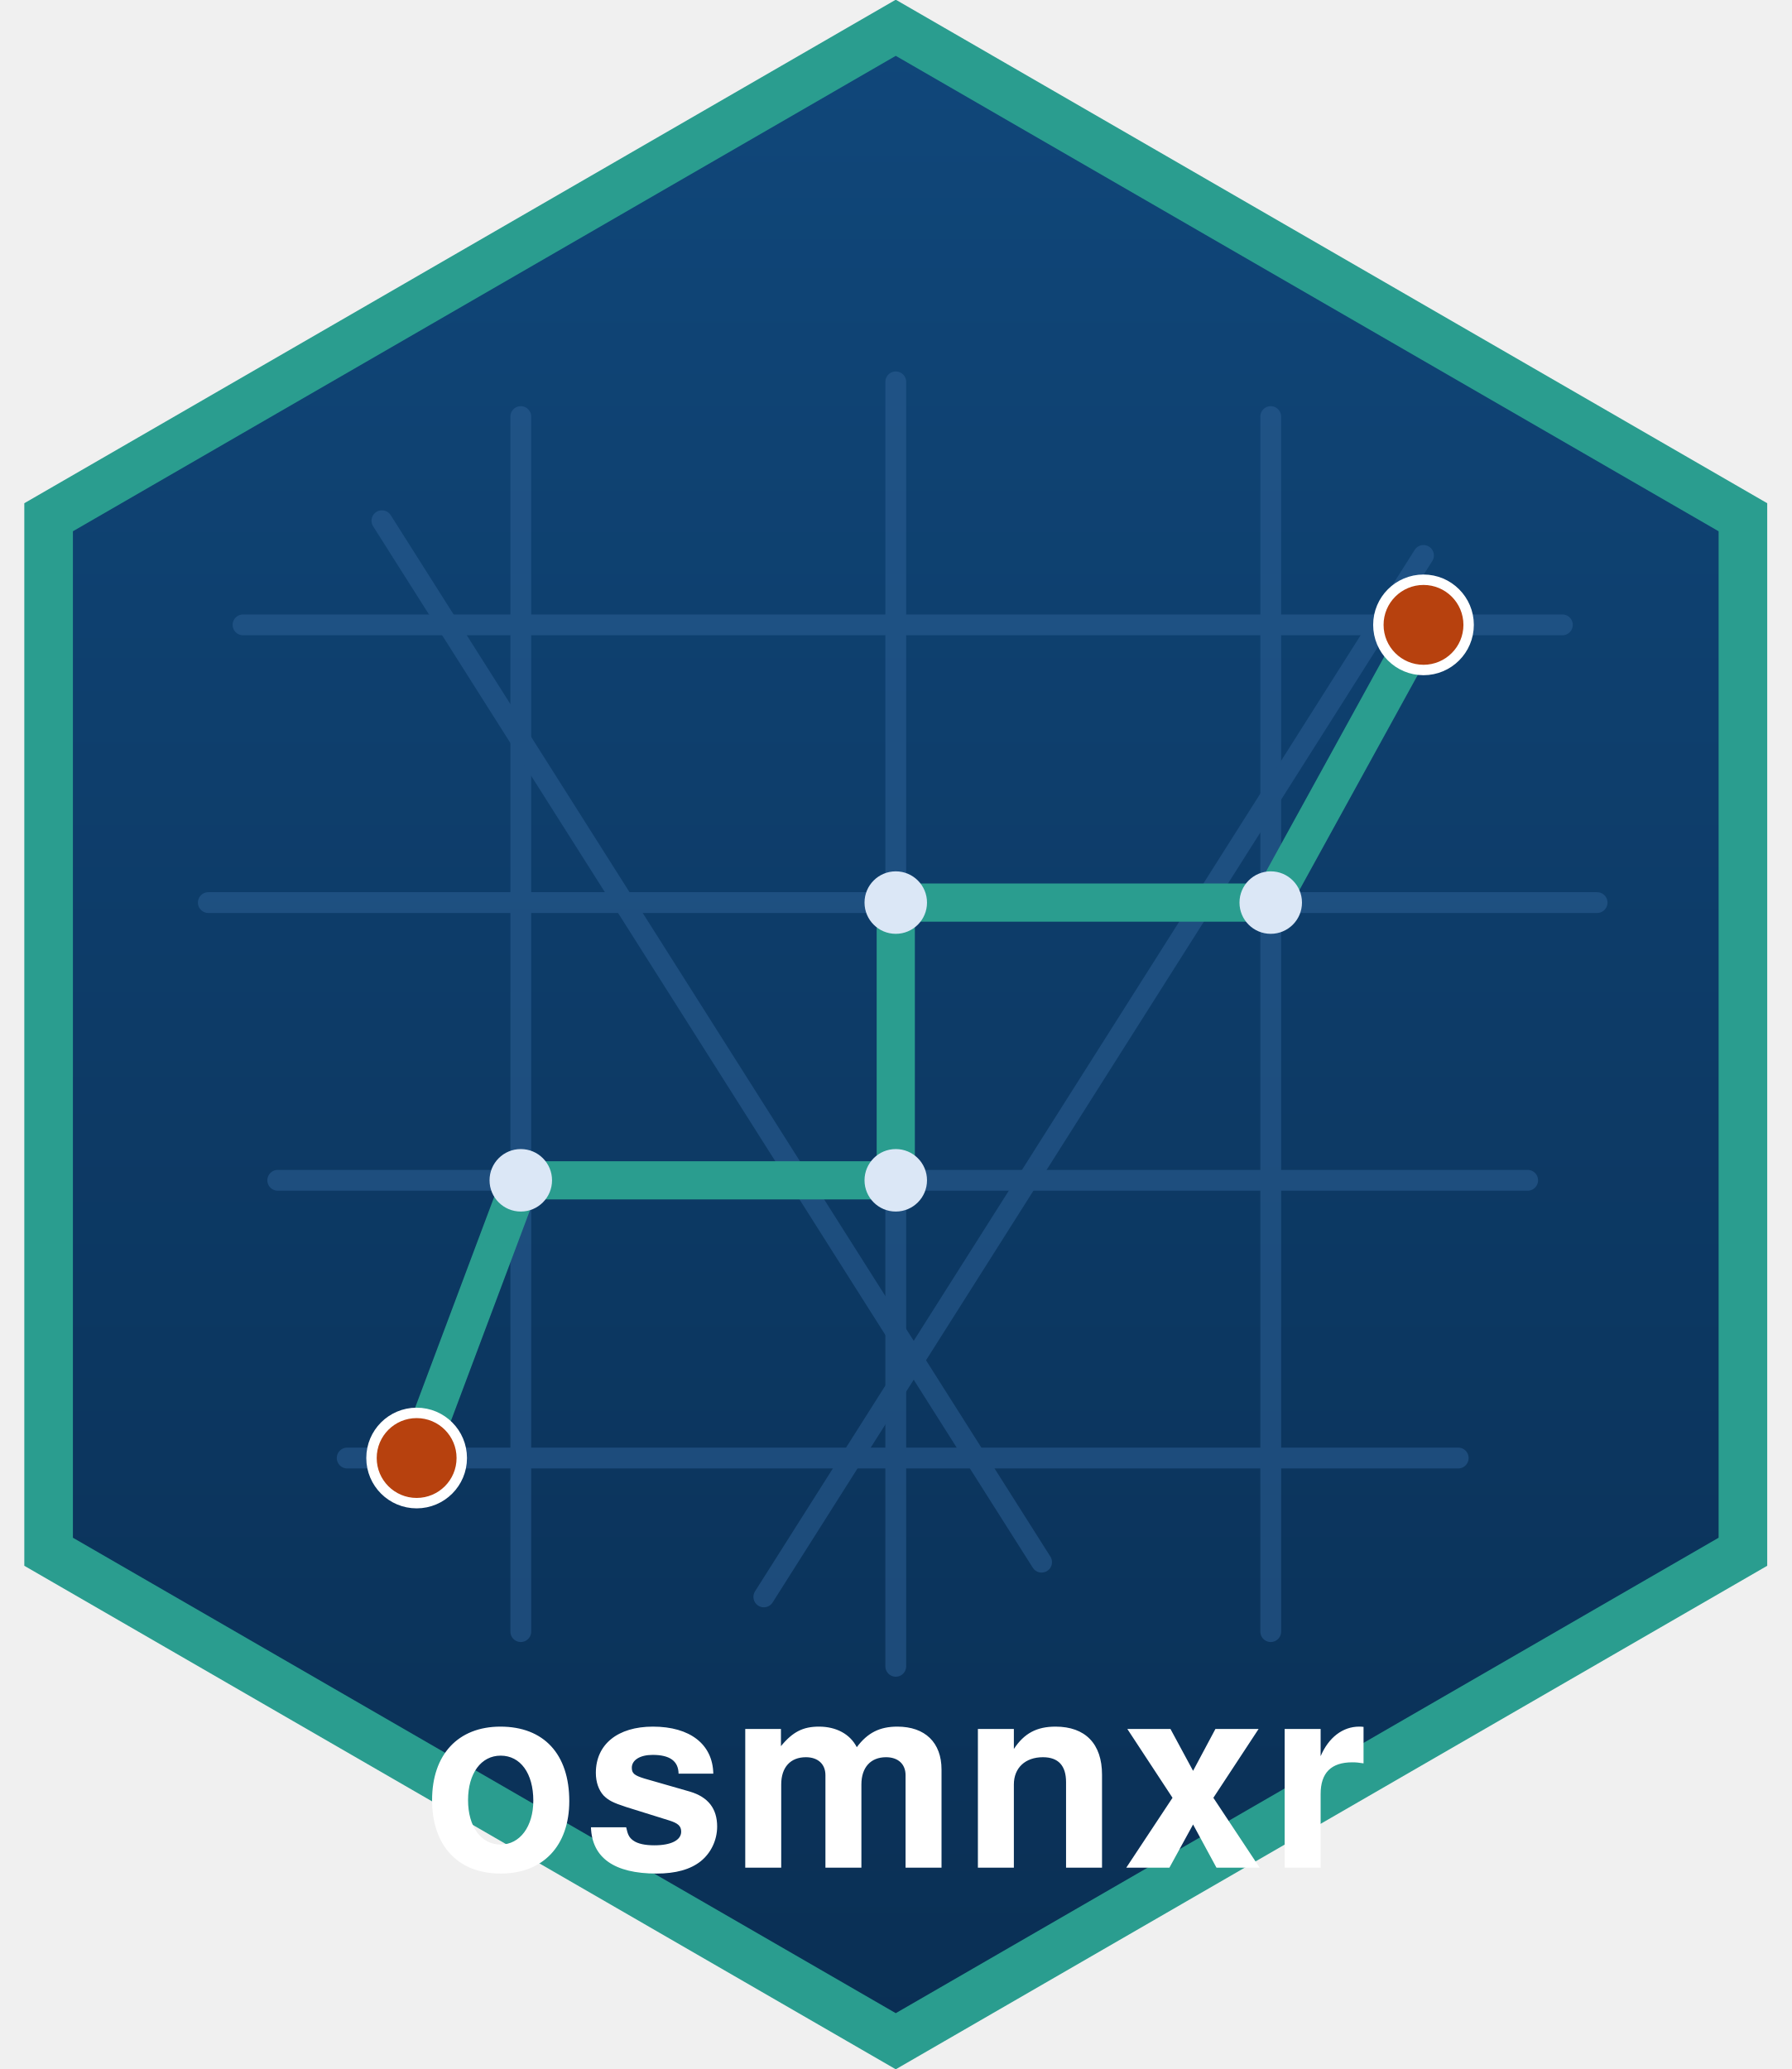
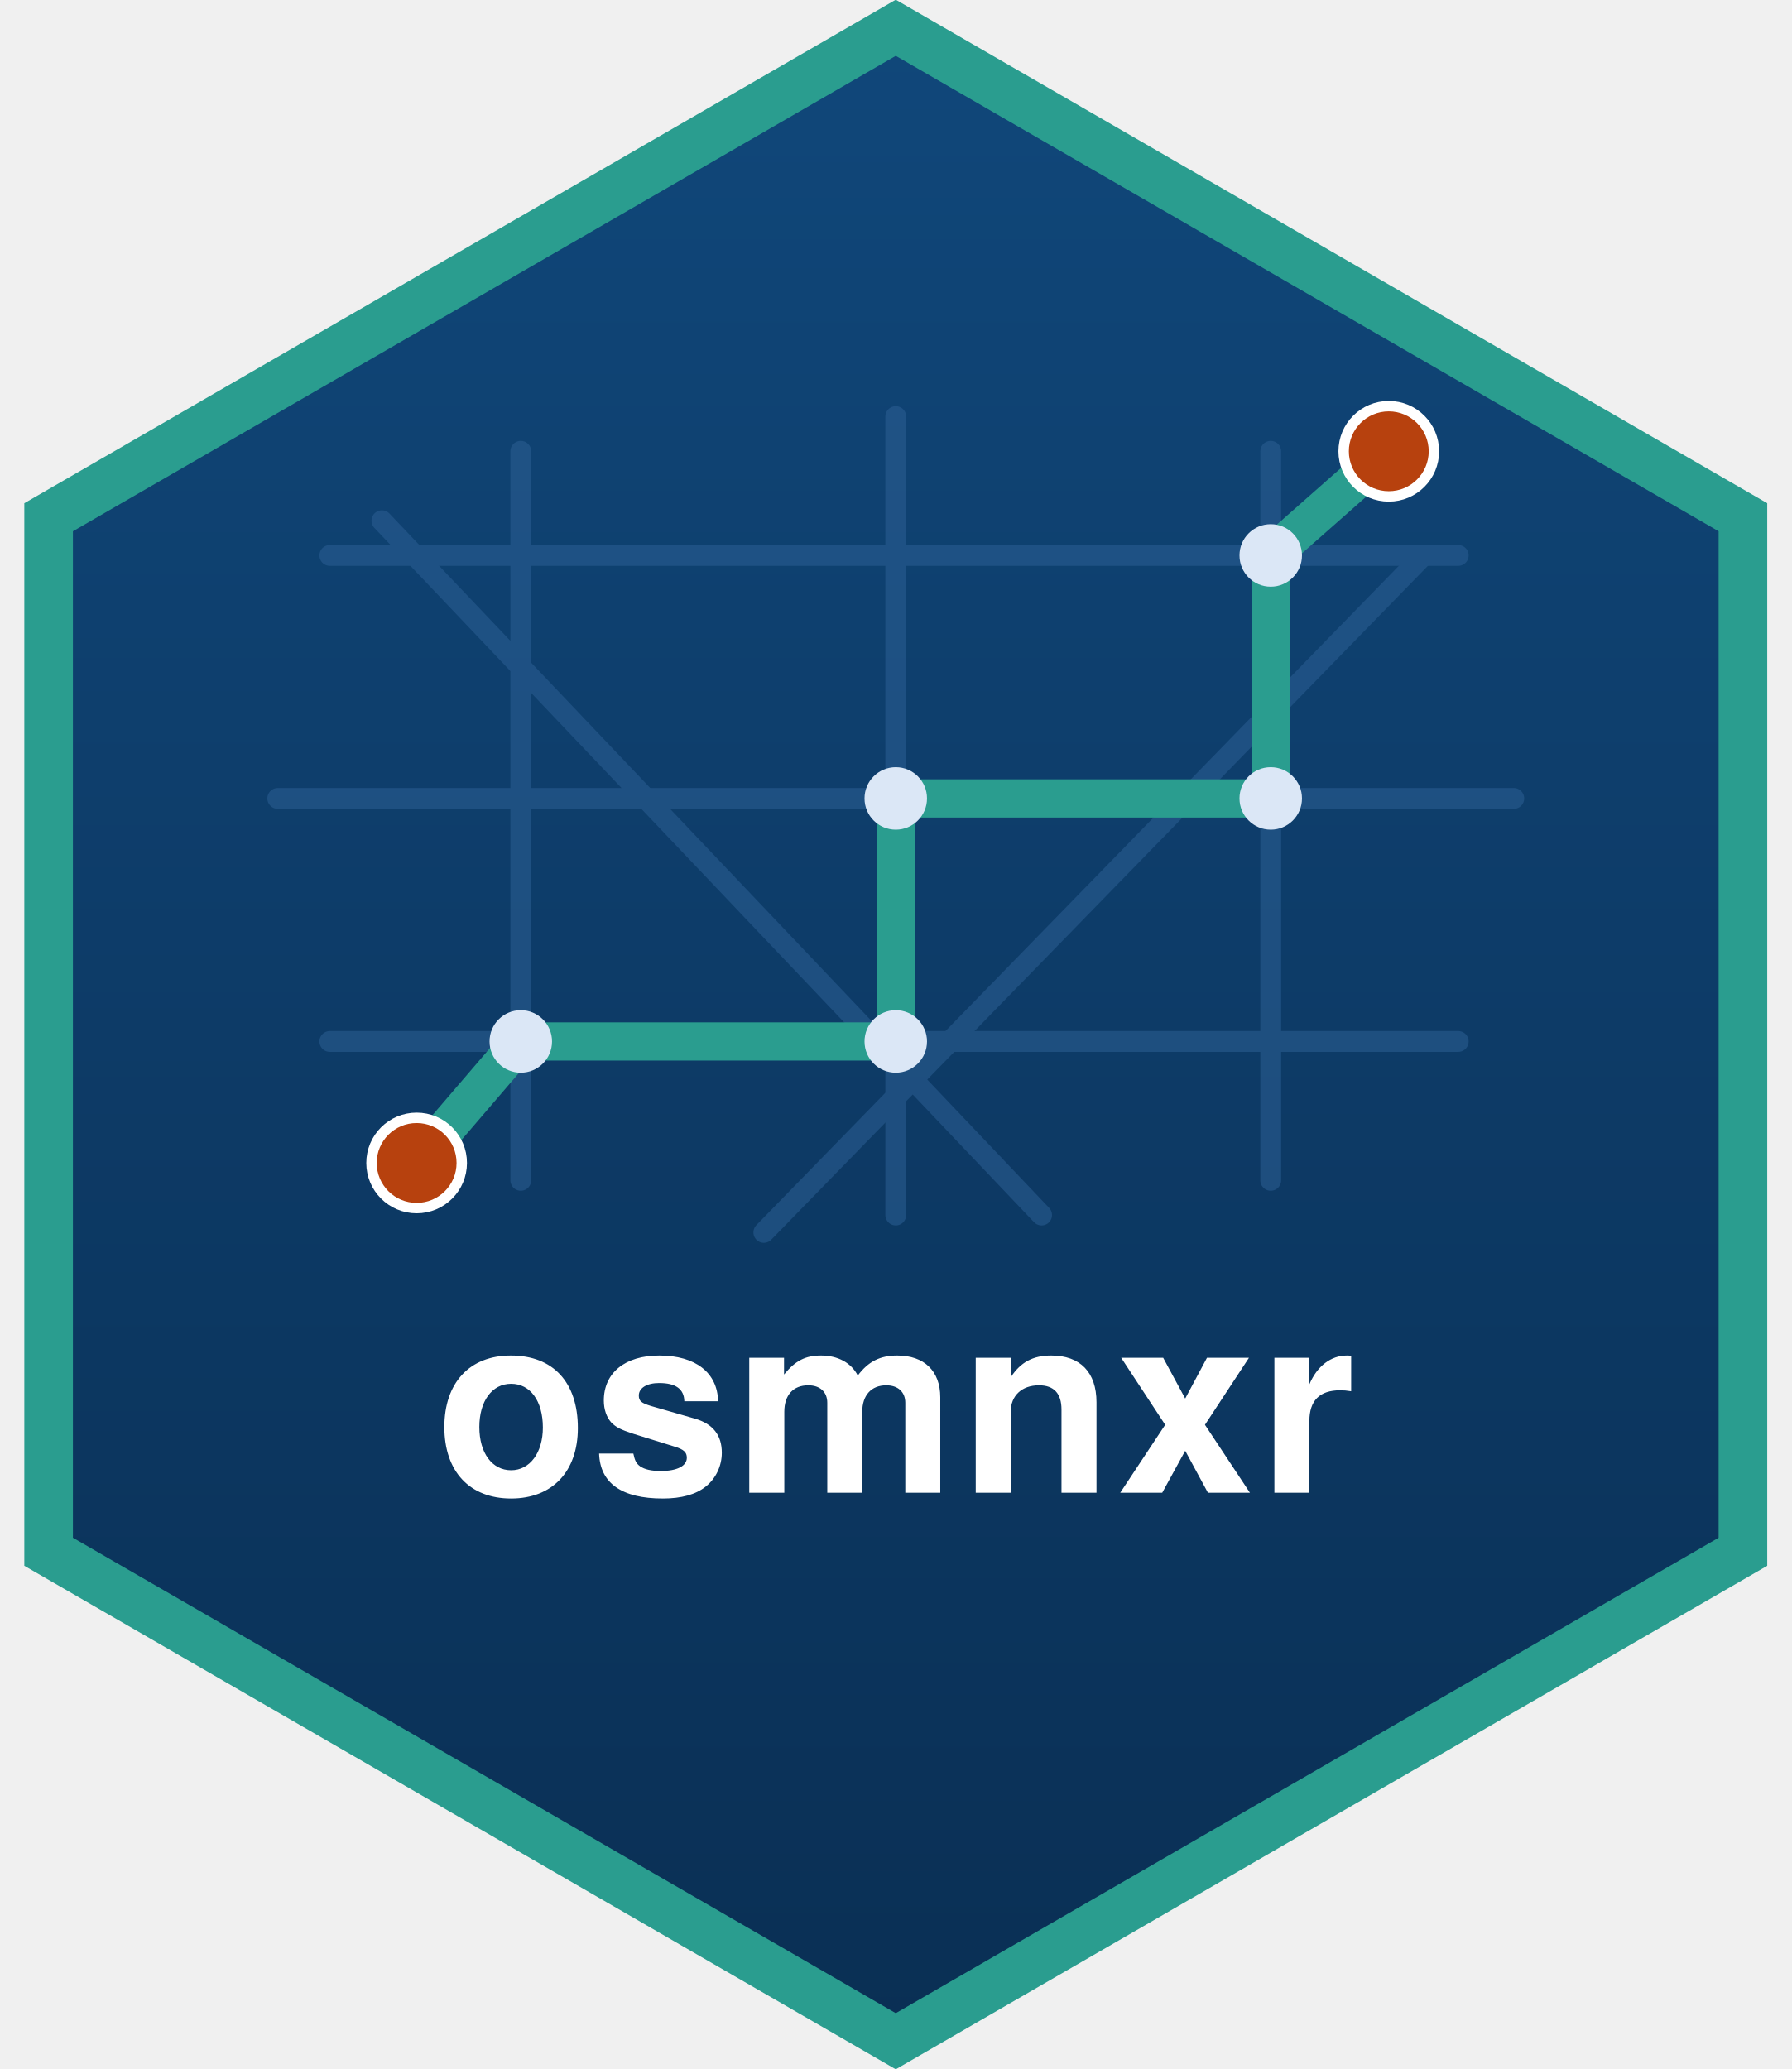
<svg xmlns="http://www.w3.org/2000/svg" width="516" height="596" viewBox="0 0 516 596" font-family="-apple-system, Segoe UI, Helvetica, Arial, sans-serif">
  <defs>
    <clipPath id="hex">
      <path d="M258 8 L502 149 L502 447 L258 588 L14 447 L14 149 Z" />
    </clipPath>
    <linearGradient id="bg" x1="0" y1="0" x2="0" y2="1">
      <stop offset="0" stop-color="#10477a" />
      <stop offset="1" stop-color="#0a2f54" />
    </linearGradient>
  </defs>
  <path d="M258 8 L502 149 L502 447 L258 588 L14 447 L14 149 Z" fill="url(#bg)" />
  <g clip-path="url(#hex)">
    <g stroke="#2b5e93" stroke-width="6" stroke-linecap="round" opacity="0.55">
-       <line x1="70" y1="180" x2="450" y2="180" />
-       <line x1="60" y1="260" x2="460" y2="260" />
-       <line x1="80" y1="340" x2="440" y2="340" />
-       <line x1="100" y1="420" x2="420" y2="420" />
-       <line x1="150" y1="120" x2="150" y2="470" />
-       <line x1="258" y1="110" x2="258" y2="480" />
-       <line x1="366" y1="120" x2="366" y2="470" />
-       <line x1="110" y1="150" x2="300" y2="450" />
-       <line x1="410" y1="160" x2="220" y2="460" />
+       <line x1="95" y1="160" x2="420" y2="160" />
+       <line x1="80" y1="230" x2="436" y2="230" />
+       <line x1="95" y1="300" x2="420" y2="300" />
+       <line x1="150" y1="130" x2="150" y2="340" />
+       <line x1="258" y1="120" x2="258" y2="350" />
+       <line x1="366" y1="130" x2="366" y2="340" />
+       <line x1="110" y1="150" x2="300" y2="350" />
+       <line x1="410" y1="160" x2="220" y2="355" />
    </g>
-     <polyline points="120,420 150,340 258,340 258,260 366,260 410,180" fill="none" stroke="#2a9d8f" stroke-width="11" stroke-linecap="round" stroke-linejoin="round" />
+     <polyline points="120,335 150,300 258,300 258,230 366,230 366,160 400,130" fill="none" stroke="#2a9d8f" stroke-width="11" stroke-linecap="round" stroke-linejoin="round" />
    <g fill="#dbe7f6">
-       <circle cx="150" cy="340" r="9" />
-       <circle cx="258" cy="340" r="9" />
-       <circle cx="258" cy="260" r="9" />
-       <circle cx="366" cy="260" r="9" />
+       <circle cx="150" cy="300" r="9" />
+       <circle cx="258" cy="300" r="9" />
+       <circle cx="258" cy="230" r="9" />
+       <circle cx="366" cy="230" r="9" />
+       <circle cx="366" cy="160" r="9" />
    </g>
-     <circle cx="120" cy="420" r="13" fill="#b7410e" stroke="#ffffff" stroke-width="3" />
-     <circle cx="410" cy="180" r="13" fill="#b7410e" stroke="#ffffff" stroke-width="3" />
+     <circle cx="120" cy="335" r="13" fill="#b7410e" stroke="#ffffff" stroke-width="3" />
+     <circle cx="400" cy="130" r="13" fill="#b7410e" stroke="#ffffff" stroke-width="3" />
  </g>
  <path d="M258 8 L502 149 L502 447 L258 588 L14 447 L14 149 Z" fill="none" stroke="#2a9d8f" stroke-width="14" />
-   <text x="258" y="538" text-anchor="middle" font-size="74" font-weight="800" fill="#ffffff" letter-spacing="1">osmnxr</text>
+   <text x="258" y="430" text-anchor="middle" font-size="72" font-weight="800" fill="#ffffff" letter-spacing="1">osmnxr</text>
</svg>
